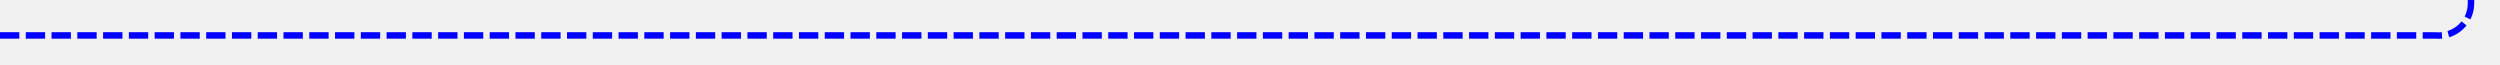
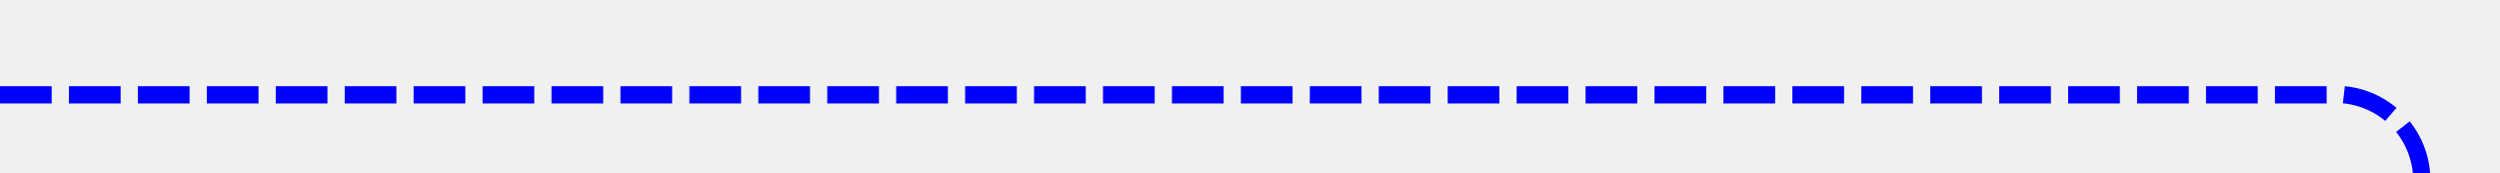
- <svg xmlns="http://www.w3.org/2000/svg" version="1.1" width="388px" height="10px" preserveAspectRatio="xMinYMid meet" viewBox="975 1266  388 8">
-   <path d="M 975 1270.5  L 1353 1270.5  A 5 5 0 0 0 1358.5 1265.5 L 1358.5 768  " stroke-width="1" stroke-dasharray="3,1" stroke="#0000ff" fill="none" />
-   <path d="M 1353.854 773.054  L 1358.5 768.407  L 1363.146 773.054  L 1363.854 772.346  L 1358.854 767.346  L 1358.5 766.993  L 1358.146 767.346  L 1353.146 772.346  L 1353.854 773.054  Z " fill-rule="nonzero" fill="#0000ff" stroke="none" />
+ <svg xmlns="http://www.w3.org/2000/svg" version="1.1" width="145px" height="10px" preserveAspectRatio="xMinYMid meet" viewBox="370 562  145 8">
+   <defs>
+     <mask fill="white" id="clip1151">
+       <path d="M 450 820  L 570 820  L 570 884  L 450 884  Z M 370 563  L 640 563  L 640 1166  L 370 1166  Z " fill-rule="evenodd" />
+     </mask>
+   </defs>
+   <path d="M 370 566.5  L 505 566.5  A 5 5 0 0 1 510.5 571 L 510.5 696  A 3 3 0 0 1 513.5 699 A 3 3 0 0 1 510.5 702 L 510.5 1152  A 5 5 0 0 0 515.5 1157.5 L 630 1157.5  " stroke-width="1" stroke-dasharray="3,1" stroke="#0000ff" fill="none" mask="url(#clip1151)" />
+   <path d="M 624.946 1152.854  L 629.593 1157.5  L 624.946 1162.146  L 625.654 1162.854  L 630.654 1157.854  L 631.007 1157.5  L 630.654 1157.146  L 625.654 1152.146  L 624.946 1152.854  Z " fill-rule="nonzero" fill="#0000ff" stroke="none" mask="url(#clip1151)" />
</svg>
